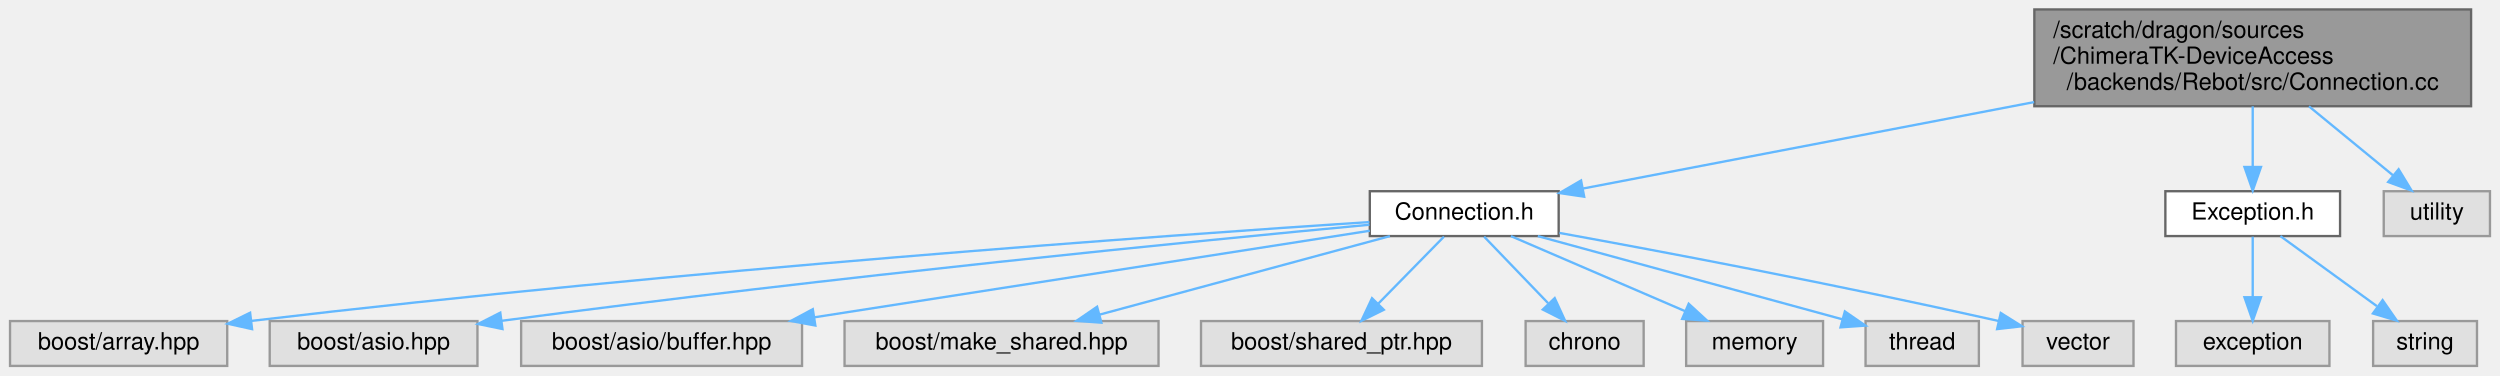
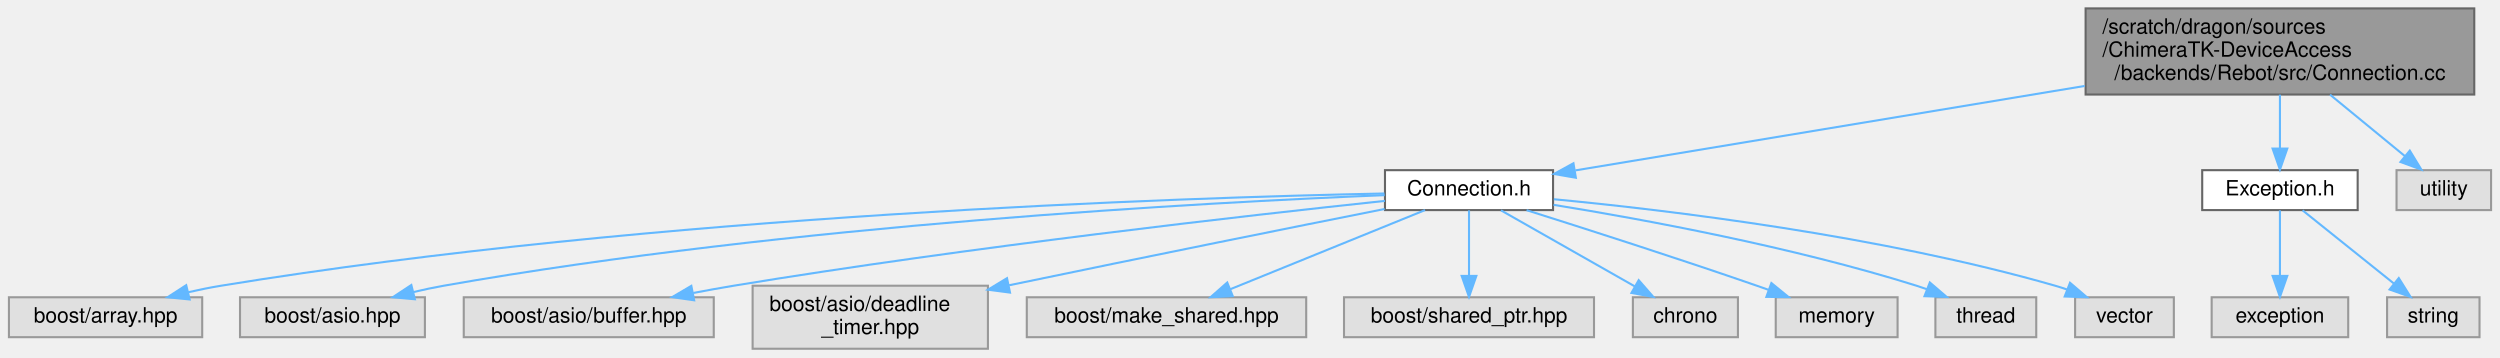
- <svg xmlns="http://www.w3.org/2000/svg" xmlns:xlink="http://www.w3.org/1999/xlink" width="1059pt" height="159pt" viewBox="0.00 0.00 1058.50 159.00">
-   <g id="graph0" class="graph" transform="scale(1 1) rotate(0) translate(4 155)">
+ <svg xmlns="http://www.w3.org/2000/svg" xmlns:xlink="http://www.w3.org/1999/xlink" width="1190pt" height="170pt" viewBox="0.00 0.00 1189.50 170.00">
+   <g id="graph0" class="graph" transform="scale(1 1) rotate(0) translate(4 166)">
    <g id="Node000001" class="node">
      <g id="a_Node000001">
        <a xlink:title=" ">
-           <polygon fill="#999999" stroke="#666666" points="1042.5,-151 857.5,-151 857.5,-110 1042.5,-110 1042.5,-151" />
-           <text text-anchor="start" x="865.5" y="-139" font-family="Helvetica,sans-Serif" font-size="10.00">/scratch/dragon/sources</text>
-           <text text-anchor="start" x="865.5" y="-128" font-family="Helvetica,sans-Serif" font-size="10.00">/ChimeraTK-DeviceAccess</text>
-           <text text-anchor="middle" x="950" y="-117" font-family="Helvetica,sans-Serif" font-size="10.00">/backends/Rebot/src/Connection.cc</text>
+           <polygon fill="#999999" stroke="#666666" points="1173.5,-162 988.5,-162 988.5,-121 1173.5,-121 1173.5,-162" />
+           <text text-anchor="start" x="996.5" y="-150" font-family="Helvetica,sans-Serif" font-size="10.00">/scratch/dragon/sources</text>
+           <text text-anchor="start" x="996.5" y="-139" font-family="Helvetica,sans-Serif" font-size="10.00">/ChimeraTK-DeviceAccess</text>
+           <text text-anchor="middle" x="1081" y="-128" font-family="Helvetica,sans-Serif" font-size="10.00">/backends/Rebot/src/Connection.cc</text>
        </a>
      </g>
    </g>
    <g id="Node000002" class="node">
      <g id="a_Node000002">
        <a xlink:href="_connection_8h.html" target="_top" xlink:title=" ">
-           <polygon fill="white" stroke="#666666" points="656,-74 576,-74 576,-55 656,-55 656,-74" />
-           <text text-anchor="middle" x="616" y="-62" font-family="Helvetica,sans-Serif" font-size="10.00">Connection.h</text>
+           <polygon fill="white" stroke="#666666" points="735,-85 655,-85 655,-66 735,-66 735,-85" />
+           <text text-anchor="middle" x="695" y="-73" font-family="Helvetica,sans-Serif" font-size="10.00">Connection.h</text>
        </a>
      </g>
    </g>
    <g id="edge1_Node000001_Node000002" class="edge">
      <g id="a_edge1_Node000001_Node000002">
        <a xlink:title=" ">
-           <path fill="none" stroke="#63b8ff" d="M857.41,-111.76C795.64,-99.92 716.79,-84.81 666.34,-75.15" />
-           <polygon fill="#63b8ff" stroke="#63b8ff" points="666.81,-71.67 656.33,-73.23 665.49,-78.55 666.81,-71.67" />
+           <path fill="none" stroke="#63b8ff" d="M988.05,-125.09C911.92,-112.47 807.09,-95.08 745.64,-84.9" />
+           <polygon fill="#63b8ff" stroke="#63b8ff" points="745.86,-81.38 735.42,-83.2 744.71,-88.29 745.86,-81.38" />
+         </a>
+       </g>
+     </g>
+     <g id="Node000013" class="node">
+       <g id="a_Node000013">
+         <a xlink:href="_exception_8h.html" target="_top" xlink:title=" ">
+           <polygon fill="white" stroke="#666666" points="1118,-85 1044,-85 1044,-66 1118,-66 1118,-85" />
+           <text text-anchor="middle" x="1081" y="-73" font-family="Helvetica,sans-Serif" font-size="10.00">Exception.h</text>
+         </a>
+       </g>
+     </g>
+     <g id="edge12_Node000001_Node000013" class="edge">
+       <g id="a_edge12_Node000001_Node000013">
+         <a xlink:title=" ">
+           <path fill="none" stroke="#63b8ff" d="M1081,-120.95C1081,-112.85 1081,-103.5 1081,-95.47" />
+           <polygon fill="#63b8ff" stroke="#63b8ff" points="1084.5,-95.26 1081,-85.26 1077.5,-95.26 1084.5,-95.26" />
+         </a>
+       </g>
+     </g>
+     <g id="Node000016" class="node">
+       <g id="a_Node000016">
+         <a xlink:title=" ">
+           <polygon fill="#e0e0e0" stroke="#999999" points="1181.5,-85 1136.5,-85 1136.5,-66 1181.5,-66 1181.5,-85" />
+           <text text-anchor="middle" x="1159" y="-73" font-family="Helvetica,sans-Serif" font-size="10.00">utility</text>
+         </a>
+       </g>
+     </g>
+     <g id="edge15_Node000001_Node000016" class="edge">
+       <g id="a_edge15_Node000001_Node000016">
+         <a xlink:title=" ">
+           <path fill="none" stroke="#63b8ff" d="M1104.83,-120.95C1116.28,-111.55 1129.8,-100.46 1140.47,-91.7" />
+           <polygon fill="#63b8ff" stroke="#63b8ff" points="1142.81,-94.31 1148.32,-85.26 1138.37,-88.9 1142.81,-94.31" />
+         </a>
+       </g>
+     </g>
+     <g id="Node000003" class="node">
+       <g id="a_Node000003">
+         <a xlink:title=" ">
+           <polygon fill="#e0e0e0" stroke="#999999" points="92,-24.5 0,-24.5 0,-5.5 92,-5.5 92,-24.5" />
+           <text text-anchor="middle" x="46" y="-12.5" font-family="Helvetica,sans-Serif" font-size="10.00">boost/array.hpp</text>
+         </a>
+       </g>
+     </g>
+     <g id="edge2_Node000002_Node000003" class="edge">
+       <g id="a_edge2_Node000002_Node000003">
+         <a xlink:title=" ">
+           <path fill="none" stroke="#63b8ff" d="M654.74,-73.9C558.43,-71.94 307.42,-63.74 101,-30 95.9,-29.17 90.59,-28.09 85.36,-26.9" />
+           <polygon fill="#63b8ff" stroke="#63b8ff" points="86.03,-23.46 75.49,-24.51 84.38,-30.26 86.03,-23.46" />
+         </a>
+       </g>
+     </g>
+     <g id="Node000004" class="node">
+       <g id="a_Node000004">
+         <a xlink:title=" ">
+           <polygon fill="#e0e0e0" stroke="#999999" points="198,-24.5 110,-24.5 110,-5.5 198,-5.5 198,-24.5" />
+           <text text-anchor="middle" x="154" y="-12.5" font-family="Helvetica,sans-Serif" font-size="10.00">boost/asio.hpp</text>
+         </a>
+       </g>
+     </g>
+     <g id="edge3_Node000002_Node000004" class="edge">
+       <g id="a_edge3_Node000002_Node000004">
+         <a xlink:title=" ">
+           <path fill="none" stroke="#63b8ff" d="M654.85,-73.11C571.04,-69.72 371.63,-59.04 207,-30 202.27,-29.17 197.34,-28.12 192.49,-26.97" />
+           <polygon fill="#63b8ff" stroke="#63b8ff" points="193.24,-23.55 182.69,-24.51 191.54,-30.34 193.24,-23.55" />
+         </a>
+       </g>
+     </g>
+     <g id="Node000005" class="node">
+       <g id="a_Node000005">
+         <a xlink:title=" ">
+           <polygon fill="#e0e0e0" stroke="#999999" points="335.5,-24.5 216.5,-24.5 216.5,-5.5 335.5,-5.5 335.5,-24.5" />
+           <text text-anchor="middle" x="276" y="-12.5" font-family="Helvetica,sans-Serif" font-size="10.00">boost/asio/buffer.hpp</text>
+         </a>
+       </g>
+     </g>
+     <g id="edge4_Node000002_Node000005" class="edge">
+       <g id="a_edge4_Node000002_Node000005">
+         <a xlink:title=" ">
+           <path fill="none" stroke="#63b8ff" d="M654.97,-70.38C589.8,-63.46 456.81,-48.43 345,-30 338.75,-28.97 332.2,-27.78 325.73,-26.54" />
+           <polygon fill="#63b8ff" stroke="#63b8ff" points="326.17,-23.06 315.68,-24.57 324.82,-29.93 326.17,-23.06" />
+         </a>
+       </g>
+     </g>
+     <g id="Node000006" class="node">
+       <g id="a_Node000006">
+         <a xlink:title=" ">
+           <polygon fill="#e0e0e0" stroke="#999999" points="466,-30 354,-30 354,0 466,0 466,-30" />
+           <text text-anchor="start" x="362" y="-18" font-family="Helvetica,sans-Serif" font-size="10.00">boost/asio/deadline</text>
+           <text text-anchor="middle" x="410" y="-7" font-family="Helvetica,sans-Serif" font-size="10.00">_timer.hpp</text>
+         </a>
+       </g>
+     </g>
+     <g id="edge5_Node000002_Node000006" class="edge">
+       <g id="a_edge5_Node000002_Node000006">
+         <a xlink:title=" ">
+           <path fill="none" stroke="#63b8ff" d="M654.82,-66.53C612.76,-58.15 544.52,-44.46 476.1,-30.22" />
+           <polygon fill="#63b8ff" stroke="#63b8ff" points="476.51,-26.73 466.01,-28.11 475.08,-33.58 476.51,-26.73" />
+         </a>
+       </g>
+     </g>
+     <g id="Node000007" class="node">
+       <g id="a_Node000007">
+         <a xlink:title=" ">
+           <polygon fill="#e0e0e0" stroke="#999999" points="617.5,-24.5 484.5,-24.5 484.5,-5.5 617.5,-5.5 617.5,-24.5" />
+           <text text-anchor="middle" x="551" y="-12.5" font-family="Helvetica,sans-Serif" font-size="10.00">boost/make_shared.hpp</text>
+         </a>
+       </g>
+     </g>
+     <g id="edge6_Node000002_Node000007" class="edge">
+       <g id="a_edge6_Node000002_Node000007">
+         <a xlink:title=" ">
+           <path fill="none" stroke="#63b8ff" d="M674.06,-65.99C649.64,-56.07 609.07,-39.59 581.23,-28.28" />
+           <polygon fill="#63b8ff" stroke="#63b8ff" points="582.55,-25.04 571.96,-24.52 579.91,-31.52 582.55,-25.04" />
+         </a>
+       </g>
+     </g>
+     <g id="Node000008" class="node">
+       <g id="a_Node000008">
+         <a xlink:title=" ">
+           <polygon fill="#e0e0e0" stroke="#999999" points="754.5,-24.5 635.5,-24.5 635.5,-5.5 754.5,-5.5 754.5,-24.5" />
+           <text text-anchor="middle" x="695" y="-12.5" font-family="Helvetica,sans-Serif" font-size="10.00">boost/shared_ptr.hpp</text>
+         </a>
+       </g>
+     </g>
+     <g id="edge7_Node000002_Node000008" class="edge">
+       <g id="a_edge7_Node000002_Node000008">
+         <a xlink:title=" ">
+           <path fill="none" stroke="#63b8ff" d="M695,-65.87C695,-57.75 695,-45.31 695,-34.89" />
+           <polygon fill="#63b8ff" stroke="#63b8ff" points="698.5,-34.67 695,-24.67 691.5,-34.67 698.5,-34.67" />
+         </a>
+       </g>
+     </g>
+     <g id="Node000009" class="node">
+       <g id="a_Node000009">
+         <a xlink:title=" ">
+           <polygon fill="#e0e0e0" stroke="#999999" points="823,-24.5 773,-24.5 773,-5.5 823,-5.5 823,-24.5" />
+           <text text-anchor="middle" x="798" y="-12.5" font-family="Helvetica,sans-Serif" font-size="10.00">chrono</text>
+         </a>
+       </g>
+     </g>
+     <g id="edge8_Node000002_Node000009" class="edge">
+       <g id="a_edge8_Node000002_Node000009">
+         <a xlink:title=" ">
+           <path fill="none" stroke="#63b8ff" d="M710.2,-65.87C727.01,-56.32 754.32,-40.81 774.02,-29.62" />
+           <polygon fill="#63b8ff" stroke="#63b8ff" points="775.77,-32.65 782.74,-24.67 772.32,-26.56 775.77,-32.65" />
+         </a>
+       </g>
+     </g>
+     <g id="Node000010" class="node">
+       <g id="a_Node000010">
+         <a xlink:title=" ">
+           <polygon fill="#e0e0e0" stroke="#999999" points="899,-24.5 841,-24.5 841,-5.5 899,-5.5 899,-24.5" />
+           <text text-anchor="middle" x="870" y="-12.5" font-family="Helvetica,sans-Serif" font-size="10.00">memory</text>
+         </a>
+       </g>
+     </g>
+     <g id="edge9_Node000002_Node000010" class="edge">
+       <g id="a_edge9_Node000002_Node000010">
+         <a xlink:title=" ">
+           <path fill="none" stroke="#63b8ff" d="M722.4,-65.95C750.13,-57.21 794.19,-43.1 832,-30 833.84,-29.36 835.73,-28.7 837.64,-28.02" />
+           <polygon fill="#63b8ff" stroke="#63b8ff" points="838.93,-31.27 847.14,-24.58 836.55,-24.69 838.93,-31.27" />
+         </a>
+       </g>
+     </g>
+     <g id="Node000011" class="node">
+       <g id="a_Node000011">
+         <a xlink:title=" ">
+           <polygon fill="#e0e0e0" stroke="#999999" points="965,-24.5 917,-24.5 917,-5.5 965,-5.5 965,-24.5" />
+           <text text-anchor="middle" x="941" y="-12.5" font-family="Helvetica,sans-Serif" font-size="10.00">thread</text>
+         </a>
+       </g>
+     </g>
+     <g id="edge10_Node000002_Node000011" class="edge">
+       <g id="a_edge10_Node000002_Node000011">
+         <a xlink:title=" ">
+           <path fill="none" stroke="#63b8ff" d="M735.24,-68.5C778.52,-61.5 849.06,-48.47 908,-30 909.63,-29.49 911.3,-28.93 912.96,-28.33" />
+           <polygon fill="#63b8ff" stroke="#63b8ff" points="914.35,-31.54 922.39,-24.64 911.8,-25.02 914.35,-31.54" />
        </a>
      </g>
    </g>
    <g id="Node000012" class="node">
      <g id="a_Node000012">
-         <a xlink:href="_exception_8h.html" target="_top" xlink:title=" ">
-           <polygon fill="white" stroke="#666666" points="987,-74 913,-74 913,-55 987,-55 987,-74" />
-           <text text-anchor="middle" x="950" y="-62" font-family="Helvetica,sans-Serif" font-size="10.00">Exception.h</text>
-         </a>
-       </g>
-     </g>
-     <g id="edge11_Node000001_Node000012" class="edge">
-       <g id="a_edge11_Node000001_Node000012">
-         <a xlink:title=" ">
-           <path fill="none" stroke="#63b8ff" d="M950,-109.95C950,-101.85 950,-92.5 950,-84.47" />
-           <polygon fill="#63b8ff" stroke="#63b8ff" points="953.5,-84.26 950,-74.26 946.5,-84.26 953.5,-84.26" />
+         <a xlink:title=" ">
+           <polygon fill="#e0e0e0" stroke="#999999" points="1030.5,-24.5 983.5,-24.5 983.5,-5.5 1030.5,-5.5 1030.5,-24.5" />
+           <text text-anchor="middle" x="1007" y="-12.5" font-family="Helvetica,sans-Serif" font-size="10.00">vector</text>
+         </a>
+       </g>
+     </g>
+     <g id="edge11_Node000002_Node000012" class="edge">
+       <g id="a_edge11_Node000002_Node000012">
+         <a xlink:title=" ">
+           <path fill="none" stroke="#63b8ff" d="M735.4,-71.16C790.27,-65.93 891.03,-53.83 974,-30 975.88,-29.46 977.8,-28.84 979.72,-28.17" />
+           <polygon fill="#63b8ff" stroke="#63b8ff" points="981.08,-31.4 989.13,-24.51 978.54,-24.87 981.08,-31.4" />
+         </a>
+       </g>
+     </g>
+     <g id="Node000014" class="node">
+       <g id="a_Node000014">
+         <a xlink:title=" ">
+           <polygon fill="#e0e0e0" stroke="#999999" points="1113.5,-24.5 1048.5,-24.5 1048.5,-5.5 1113.5,-5.5 1113.5,-24.5" />
+           <text text-anchor="middle" x="1081" y="-12.5" font-family="Helvetica,sans-Serif" font-size="10.00">exception</text>
+         </a>
+       </g>
+     </g>
+     <g id="edge13_Node000013_Node000014" class="edge">
+       <g id="a_edge13_Node000013_Node000014">
+         <a xlink:title=" ">
+           <path fill="none" stroke="#63b8ff" d="M1081,-65.87C1081,-57.75 1081,-45.31 1081,-34.89" />
+           <polygon fill="#63b8ff" stroke="#63b8ff" points="1084.5,-34.67 1081,-24.67 1077.5,-34.67 1084.5,-34.67" />
        </a>
      </g>
    </g>
    <g id="Node000015" class="node">
      <g id="a_Node000015">
        <a xlink:title=" ">
-           <polygon fill="#e0e0e0" stroke="#999999" points="1050.5,-74 1005.5,-74 1005.5,-55 1050.5,-55 1050.5,-74" />
-           <text text-anchor="middle" x="1028" y="-62" font-family="Helvetica,sans-Serif" font-size="10.00">utility</text>
-         </a>
-       </g>
-     </g>
-     <g id="edge14_Node000001_Node000015" class="edge">
-       <g id="a_edge14_Node000001_Node000015">
-         <a xlink:title=" ">
-           <path fill="none" stroke="#63b8ff" d="M973.83,-109.95C985.28,-100.55 998.8,-89.46 1009.47,-80.7" />
-           <polygon fill="#63b8ff" stroke="#63b8ff" points="1011.81,-83.31 1017.32,-74.26 1007.37,-77.9 1011.81,-83.31" />
-         </a>
-       </g>
-     </g>
-     <g id="Node000003" class="node">
-       <g id="a_Node000003">
-         <a xlink:title=" ">
-           <polygon fill="#e0e0e0" stroke="#999999" points="92,-19 0,-19 0,0 92,0 92,-19" />
-           <text text-anchor="middle" x="46" y="-7" font-family="Helvetica,sans-Serif" font-size="10.00">boost/array.hpp</text>
-         </a>
-       </g>
-     </g>
-     <g id="edge2_Node000002_Node000003" class="edge">
-       <g id="a_edge2_Node000002_Node000003">
-         <a xlink:title=" ">
-           <path fill="none" stroke="#63b8ff" d="M575.84,-60.95C490.58,-55.34 285.02,-40.77 102.25,-19.07" />
-           <polygon fill="#63b8ff" stroke="#63b8ff" points="102.53,-15.58 92.18,-17.87 101.7,-22.53 102.53,-15.58" />
-         </a>
-       </g>
-     </g>
-     <g id="Node000004" class="node">
-       <g id="a_Node000004">
-         <a xlink:title=" ">
-           <polygon fill="#e0e0e0" stroke="#999999" points="198,-19 110,-19 110,0 198,0 198,-19" />
-           <text text-anchor="middle" x="154" y="-7" font-family="Helvetica,sans-Serif" font-size="10.00">boost/asio.hpp</text>
-         </a>
-       </g>
-     </g>
-     <g id="edge3_Node000002_Node000004" class="edge">
-       <g id="a_edge3_Node000002_Node000004">
-         <a xlink:title=" ">
-           <path fill="none" stroke="#63b8ff" d="M575.86,-59.81C504.21,-53.08 349.33,-37.87 208.35,-19.12" />
-           <polygon fill="#63b8ff" stroke="#63b8ff" points="208.6,-15.62 198.22,-17.76 207.67,-22.56 208.6,-15.62" />
-         </a>
-       </g>
-     </g>
-     <g id="Node000005" class="node">
-       <g id="a_Node000005">
-         <a xlink:title=" ">
-           <polygon fill="#e0e0e0" stroke="#999999" points="335.5,-19 216.5,-19 216.5,0 335.5,0 335.5,-19" />
-           <text text-anchor="middle" x="276" y="-7" font-family="Helvetica,sans-Serif" font-size="10.00">boost/asio/buffer.hpp</text>
-         </a>
-       </g>
-     </g>
-     <g id="edge4_Node000002_Node000005" class="edge">
-       <g id="a_edge4_Node000002_Node000005">
-         <a xlink:title=" ">
-           <path fill="none" stroke="#63b8ff" d="M576,-57.26C518.02,-48.23 410.02,-31.39 340.65,-20.58" />
-           <polygon fill="#63b8ff" stroke="#63b8ff" points="341.13,-17.11 330.71,-19.03 340.05,-24.03 341.13,-17.11" />
-         </a>
-       </g>
-     </g>
-     <g id="Node000006" class="node">
-       <g id="a_Node000006">
-         <a xlink:title=" ">
-           <polygon fill="#e0e0e0" stroke="#999999" points="486.5,-19 353.5,-19 353.5,0 486.5,0 486.5,-19" />
-           <text text-anchor="middle" x="420" y="-7" font-family="Helvetica,sans-Serif" font-size="10.00">boost/make_shared.hpp</text>
-         </a>
-       </g>
-     </g>
-     <g id="edge5_Node000002_Node000006" class="edge">
-       <g id="a_edge5_Node000002_Node000006">
-         <a xlink:title=" ">
-           <path fill="none" stroke="#63b8ff" d="M584.51,-54.98C551.18,-45.97 498.4,-31.7 461.65,-21.76" />
-           <polygon fill="#63b8ff" stroke="#63b8ff" points="462.3,-18.31 451.74,-19.08 460.48,-25.07 462.3,-18.31" />
-         </a>
-       </g>
-     </g>
-     <g id="Node000007" class="node">
-       <g id="a_Node000007">
-         <a xlink:title=" ">
-           <polygon fill="#e0e0e0" stroke="#999999" points="623.5,-19 504.5,-19 504.5,0 623.5,0 623.5,-19" />
-           <text text-anchor="middle" x="564" y="-7" font-family="Helvetica,sans-Serif" font-size="10.00">boost/shared_ptr.hpp</text>
-         </a>
-       </g>
-     </g>
-     <g id="edge6_Node000002_Node000007" class="edge">
-       <g id="a_edge6_Node000002_Node000007">
-         <a xlink:title=" ">
-           <path fill="none" stroke="#63b8ff" d="M607.41,-54.75C599.84,-47.03 588.62,-35.6 579.49,-26.28" />
-           <polygon fill="#63b8ff" stroke="#63b8ff" points="581.93,-23.78 572.43,-19.09 576.93,-28.68 581.93,-23.78" />
-         </a>
-       </g>
-     </g>
-     <g id="Node000008" class="node">
-       <g id="a_Node000008">
-         <a xlink:title=" ">
-           <polygon fill="#e0e0e0" stroke="#999999" points="692,-19 642,-19 642,0 692,0 692,-19" />
-           <text text-anchor="middle" x="667" y="-7" font-family="Helvetica,sans-Serif" font-size="10.00">chrono</text>
-         </a>
-       </g>
-     </g>
-     <g id="edge7_Node000002_Node000008" class="edge">
-       <g id="a_edge7_Node000002_Node000008">
-         <a xlink:title=" ">
-           <path fill="none" stroke="#63b8ff" d="M624.42,-54.75C631.77,-47.11 642.63,-35.82 651.54,-26.56" />
-           <polygon fill="#63b8ff" stroke="#63b8ff" points="654.32,-28.72 658.74,-19.09 649.28,-23.87 654.32,-28.72" />
-         </a>
-       </g>
-     </g>
-     <g id="Node000009" class="node">
-       <g id="a_Node000009">
-         <a xlink:title=" ">
-           <polygon fill="#e0e0e0" stroke="#999999" points="768,-19 710,-19 710,0 768,0 768,-19" />
-           <text text-anchor="middle" x="739" y="-7" font-family="Helvetica,sans-Serif" font-size="10.00">memory</text>
-         </a>
-       </g>
-     </g>
-     <g id="edge8_Node000002_Node000009" class="edge">
-       <g id="a_edge8_Node000002_Node000009">
-         <a xlink:title=" ">
-           <path fill="none" stroke="#63b8ff" d="M635.76,-54.98C655.73,-46.38 686.8,-32.99 709.65,-23.15" />
-           <polygon fill="#63b8ff" stroke="#63b8ff" points="711.08,-26.34 718.88,-19.17 708.31,-19.91 711.08,-26.34" />
-         </a>
-       </g>
-     </g>
-     <g id="Node000010" class="node">
-       <g id="a_Node000010">
-         <a xlink:title=" ">
-           <polygon fill="#e0e0e0" stroke="#999999" points="834,-19 786,-19 786,0 834,0 834,-19" />
-           <text text-anchor="middle" x="810" y="-7" font-family="Helvetica,sans-Serif" font-size="10.00">thread</text>
-         </a>
-       </g>
-     </g>
-     <g id="edge9_Node000002_Node000010" class="edge">
-       <g id="a_edge9_Node000002_Node000010">
-         <a xlink:title=" ">
-           <path fill="none" stroke="#63b8ff" d="M647.17,-54.98C682.51,-45.33 739.93,-29.64 776.29,-19.71" />
-           <polygon fill="#63b8ff" stroke="#63b8ff" points="777.23,-23.08 785.95,-17.07 775.39,-16.33 777.23,-23.08" />
-         </a>
-       </g>
-     </g>
-     <g id="Node000011" class="node">
-       <g id="a_Node000011">
-         <a xlink:title=" ">
-           <polygon fill="#e0e0e0" stroke="#999999" points="899.5,-19 852.5,-19 852.5,0 899.5,0 899.5,-19" />
-           <text text-anchor="middle" x="876" y="-7" font-family="Helvetica,sans-Serif" font-size="10.00">vector</text>
-         </a>
-       </g>
-     </g>
-     <g id="edge10_Node000002_Node000011" class="edge">
-       <g id="a_edge10_Node000002_Node000011">
-         <a xlink:title=" ">
-           <path fill="none" stroke="#63b8ff" d="M656.33,-56.33C699.79,-48.44 771.2,-35.01 842.23,-19.06" />
-           <polygon fill="#63b8ff" stroke="#63b8ff" points="843.27,-22.42 852.25,-16.8 841.72,-15.59 843.27,-22.42" />
-         </a>
-       </g>
-     </g>
-     <g id="Node000013" class="node">
-       <g id="a_Node000013">
-         <a xlink:title=" ">
-           <polygon fill="#e0e0e0" stroke="#999999" points="982.5,-19 917.5,-19 917.5,0 982.5,0 982.5,-19" />
-           <text text-anchor="middle" x="950" y="-7" font-family="Helvetica,sans-Serif" font-size="10.00">exception</text>
-         </a>
-       </g>
-     </g>
-     <g id="edge12_Node000012_Node000013" class="edge">
-       <g id="a_edge12_Node000012_Node000013">
-         <a xlink:title=" ">
-           <path fill="none" stroke="#63b8ff" d="M950,-54.75C950,-47.8 950,-37.85 950,-29.13" />
-           <polygon fill="#63b8ff" stroke="#63b8ff" points="953.5,-29.09 950,-19.09 946.5,-29.09 953.5,-29.09" />
-         </a>
-       </g>
-     </g>
-     <g id="Node000014" class="node">
-       <g id="a_Node000014">
-         <a xlink:title=" ">
-           <polygon fill="#e0e0e0" stroke="#999999" points="1045,-19 1001,-19 1001,0 1045,0 1045,-19" />
-           <text text-anchor="middle" x="1023" y="-7" font-family="Helvetica,sans-Serif" font-size="10.00">string</text>
-         </a>
-       </g>
-     </g>
-     <g id="edge13_Node000012_Node000014" class="edge">
-       <g id="a_edge13_Node000012_Node000014">
-         <a xlink:title=" ">
-           <path fill="none" stroke="#63b8ff" d="M961.73,-54.98C972.73,-47 989.42,-34.88 1002.6,-25.31" />
-           <polygon fill="#63b8ff" stroke="#63b8ff" points="1005.02,-27.88 1011.06,-19.17 1000.91,-22.21 1005.02,-27.88" />
+           <polygon fill="#e0e0e0" stroke="#999999" points="1176,-24.5 1132,-24.5 1132,-5.5 1176,-5.5 1176,-24.5" />
+           <text text-anchor="middle" x="1154" y="-12.5" font-family="Helvetica,sans-Serif" font-size="10.00">string</text>
+         </a>
+       </g>
+     </g>
+     <g id="edge14_Node000013_Node000015" class="edge">
+       <g id="a_edge14_Node000013_Node000015">
+         <a xlink:title=" ">
+           <path fill="none" stroke="#63b8ff" d="M1091.77,-65.87C1103.2,-56.71 1121.48,-42.06 1135.28,-31.01" />
+           <polygon fill="#63b8ff" stroke="#63b8ff" points="1137.57,-33.65 1143.18,-24.67 1133.19,-28.19 1137.57,-33.65" />
        </a>
      </g>
    </g>
  </g>
</svg>
